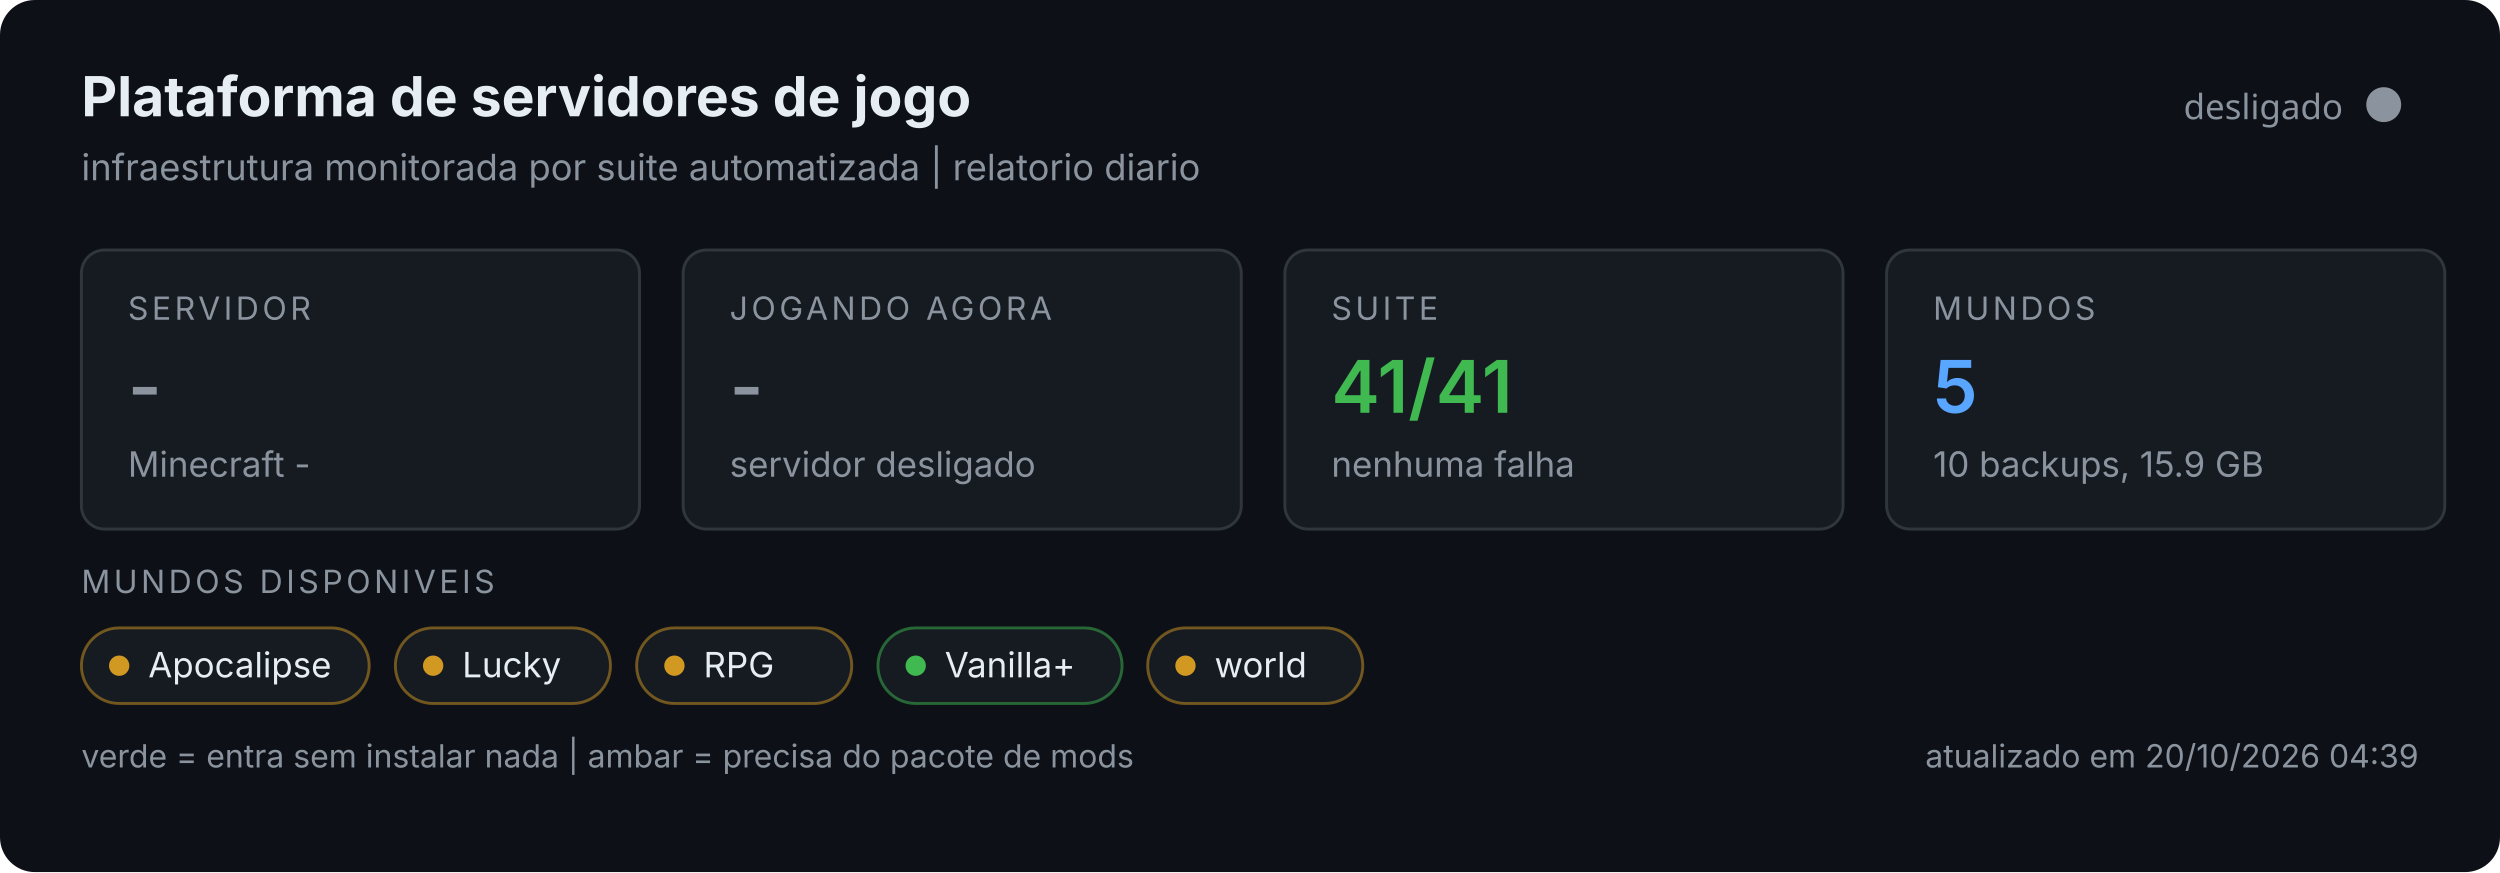
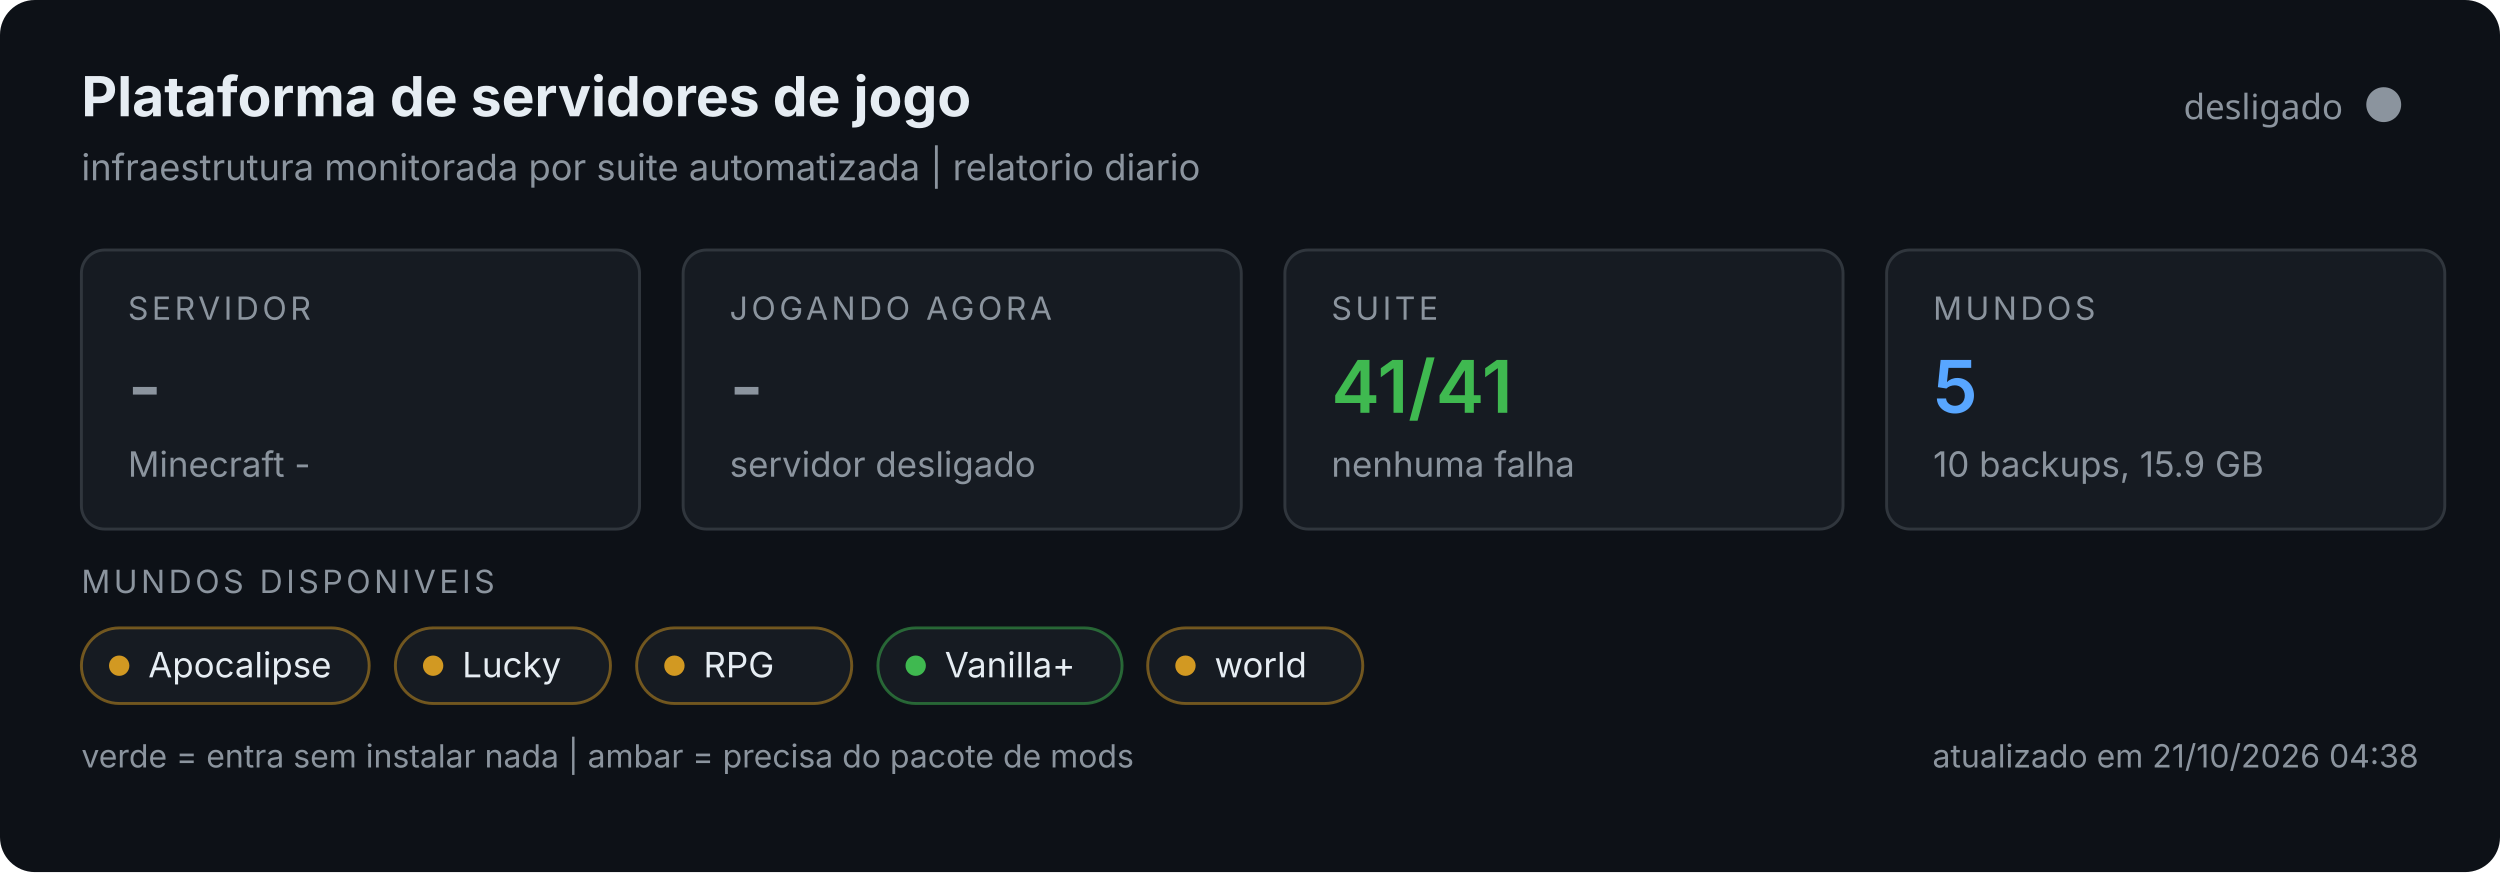
<svg xmlns="http://www.w3.org/2000/svg" width="860" height="300" viewBox="0 0 860 300" role="img">
  <rect width="860" height="300" rx="12" fill="#0d1117" />
  <text x="28" y="40" font-size="19" font-weight="700" fill="#e6edf3" font-family="system-ui,-apple-system,Segoe UI,sans-serif">Plataforma de servidores de jogo</text>
  <text x="28" y="62" font-size="12.5" fill="#8b949e" font-family="system-ui,-apple-system,Segoe UI,sans-serif">infraestrutura monitorada por suite automatizada | relatorio diario</text>
  <circle cx="820" cy="36" r="6" fill="#8b949e" />
  <text x="806" y="41" text-anchor="end" font-size="12" fill="#8b949e" font-family="system-ui,sans-serif">desligado</text>
  <g font-family="system-ui,-apple-system,Segoe UI,sans-serif">
    <g>
      <rect x="28" y="86" width="192" height="96" rx="8" fill="#161b22" stroke="#30363d" />
      <text x="44" y="110" font-size="11" fill="#8b949e" letter-spacing="1.2">SERVIDOR</text>
      <text x="44" y="142" font-size="25" font-weight="600" fill="#8b949e">-</text>
      <text x="44" y="164" font-size="12" fill="#8b949e">Minecraft -</text>
    </g>
    <g>
      <rect x="235" y="86" width="192" height="96" rx="8" fill="#161b22" stroke="#30363d" />
      <text x="251" y="110" font-size="11" fill="#8b949e" letter-spacing="1.2">JOGANDO AGORA</text>
      <text x="251" y="142" font-size="25" font-weight="600" fill="#8b949e">-</text>
      <text x="251" y="164" font-size="12" fill="#8b949e">servidor desligado</text>
    </g>
    <g>
      <rect x="442" y="86" width="192" height="96" rx="8" fill="#161b22" stroke="#30363d" />
      <text x="458" y="110" font-size="11" fill="#8b949e" letter-spacing="1.2">SUITE</text>
      <text x="458" y="142" font-size="25" font-weight="600" fill="#3fb950">41/41</text>
      <text x="458" y="164" font-size="12" fill="#8b949e">nenhuma falha</text>
    </g>
    <g>
      <rect x="649" y="86" width="192" height="96" rx="8" fill="#161b22" stroke="#30363d" />
      <text x="665" y="110" font-size="11" fill="#8b949e" letter-spacing="1.2">MUNDOS</text>
      <text x="665" y="142" font-size="25" font-weight="600" fill="#58a6ff">5</text>
      <text x="665" y="164" font-size="12" fill="#8b949e">10 backups, 15.9 GB</text>
    </g>
    <text x="28" y="204" font-size="11" fill="#8b949e" letter-spacing="1.2">MUNDOS DISPONIVEIS</text>
    <rect x="28" y="216" width="99" height="26" rx="13" fill="#161b22" stroke="#d29922" stroke-opacity="0.5" />
    <circle cx="41" cy="229" r="3.5" fill="#d29922" />
    <text x="51" y="233" font-size="12" fill="#e6edf3">Apocalipse</text>
    <rect x="136.0" y="216" width="74" height="26" rx="13" fill="#161b22" stroke="#d29922" stroke-opacity="0.5" />
    <circle cx="149.0" cy="229" r="3.5" fill="#d29922" />
    <text x="159.0" y="233" font-size="12" fill="#e6edf3">Lucky</text>
    <rect x="219.0" y="216" width="74" height="26" rx="13" fill="#161b22" stroke="#d29922" stroke-opacity="0.5" />
    <circle cx="232.0" cy="229" r="3.5" fill="#d29922" />
    <text x="242.0" y="233" font-size="12" fill="#e6edf3">RPG</text>
    <rect x="302.0" y="216" width="84" height="26" rx="13" fill="#161b22" stroke="#3fb950" stroke-opacity="0.5" />
    <circle cx="315.0" cy="229" r="3.5" fill="#3fb950" />
    <text x="325.0" y="233" font-size="12" fill="#e6edf3">Vanilla+</text>
    <rect x="394.8" y="216" width="74" height="26" rx="13" fill="#161b22" stroke="#d29922" stroke-opacity="0.5" />
    <circle cx="407.8" cy="229" r="3.5" fill="#d29922" />
    <text x="417.8" y="233" font-size="12" fill="#e6edf3">world</text>
    <text x="28" y="264" font-size="11" fill="#8b949e">verde = entra sem instalar nada | ambar = precisa do pacote de mods</text>
-     <text x="832" y="264" text-anchor="end" font-size="11" fill="#8b949e">atualizado em 20/10/2026 04:39</text>
+     <text x="832" y="264" text-anchor="end" font-size="11" fill="#8b949e">atualizado em 21/10/2026 04:38</text>
  </g>
</svg>
